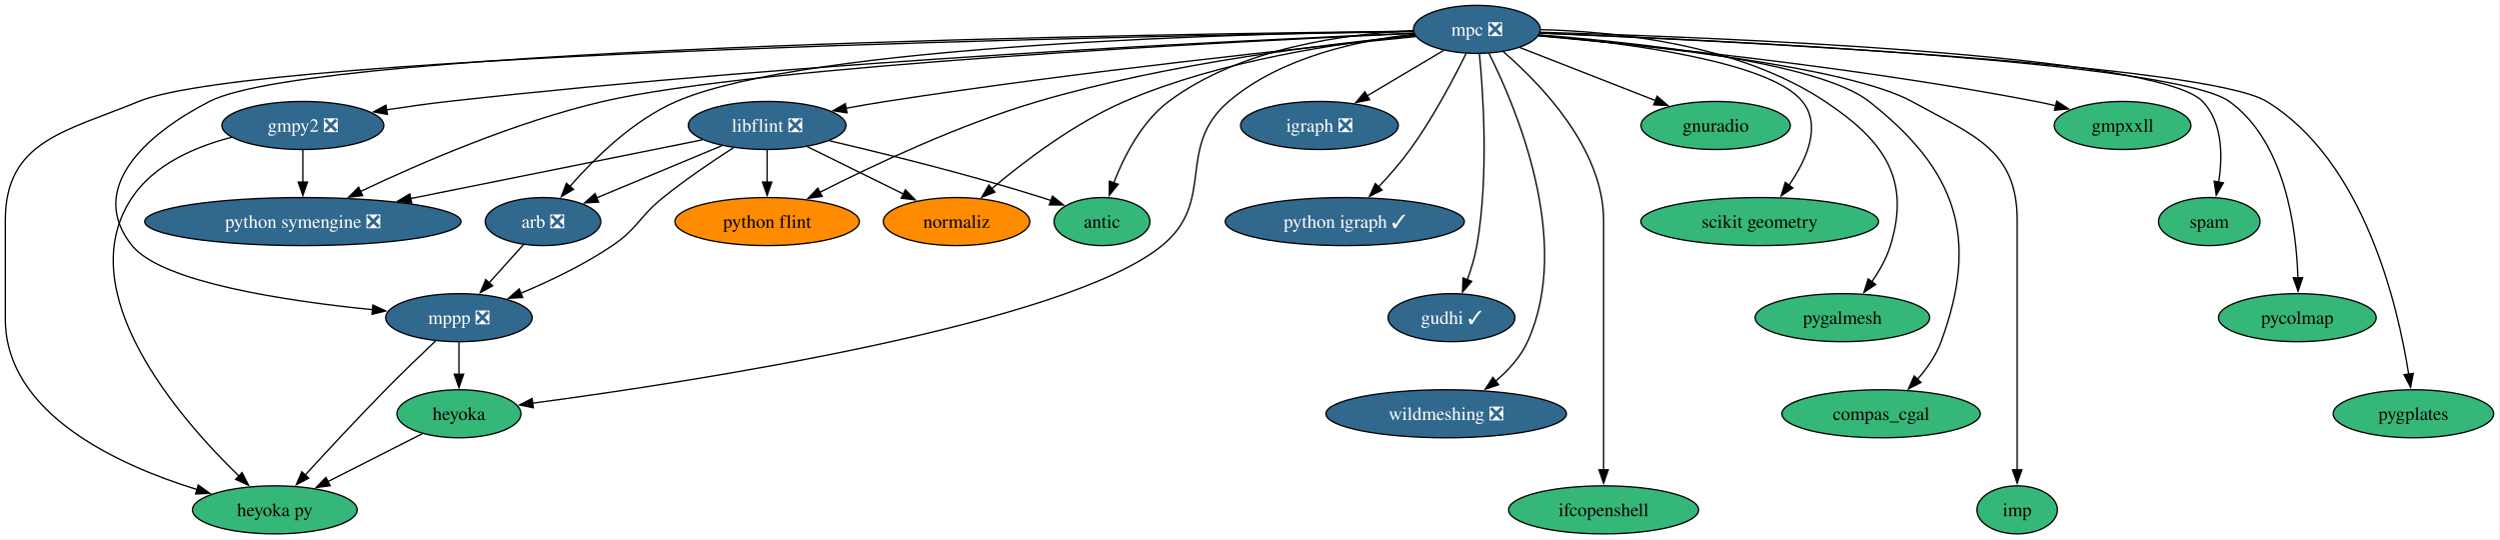
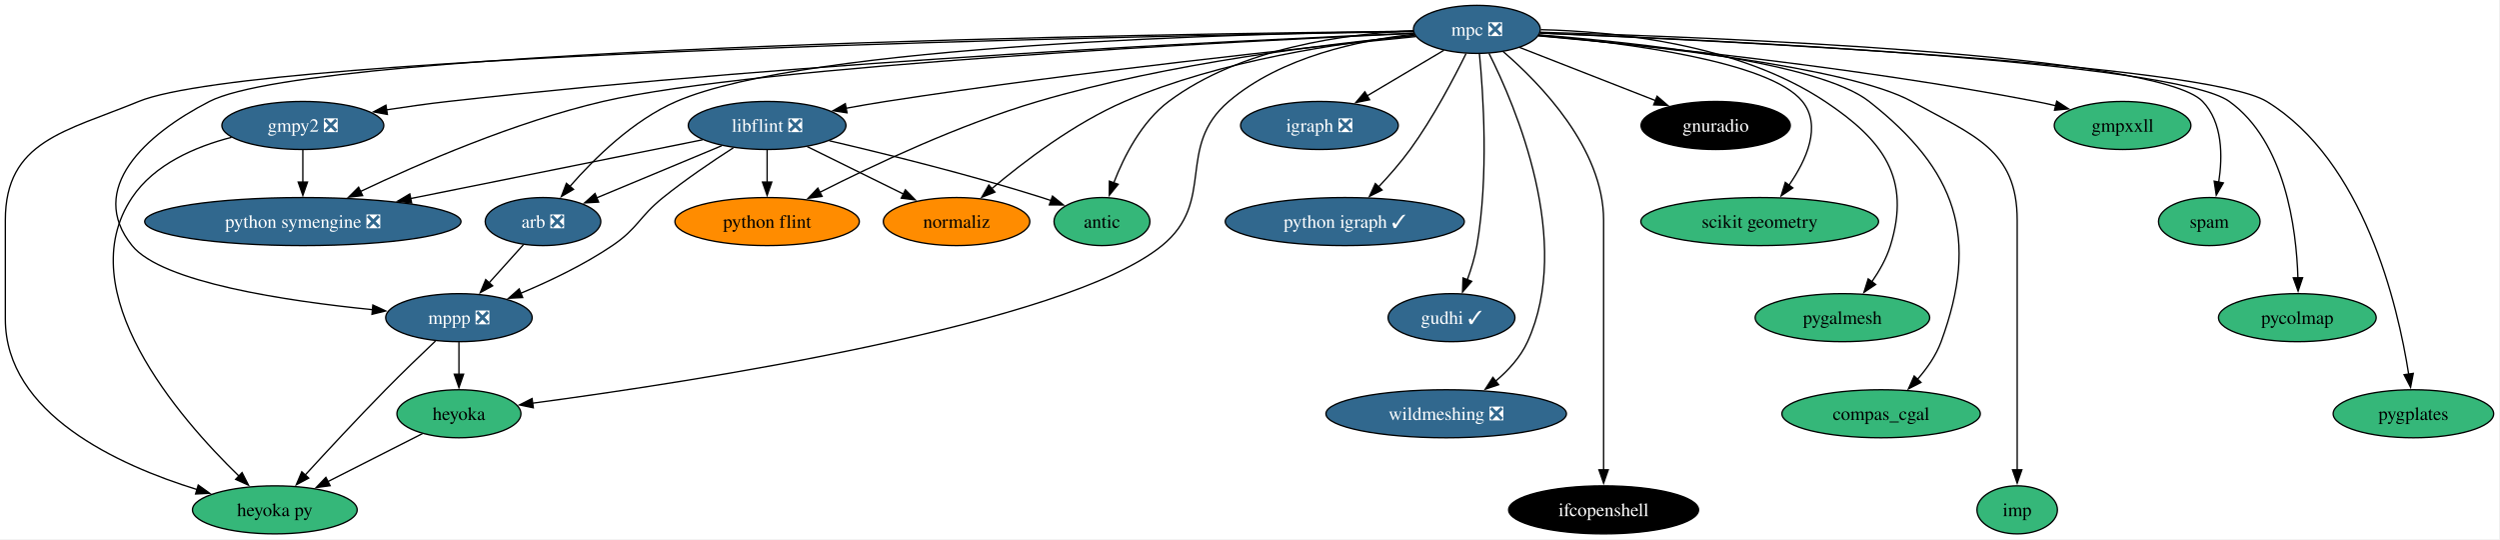
<svg xmlns="http://www.w3.org/2000/svg" xmlns:xlink="http://www.w3.org/1999/xlink" width="1873pt" height="404pt" viewBox="0.00 0.00 1873.15 404.00">
  <g id="graph0" class="graph" transform="scale(1 1) rotate(0) translate(4 400)">
    <polygon fill="white" stroke="none" points="-4,4 -4,-400 1869.15,-400 1869.15,4 -4,4" />
    <g id="node1" class="node">
      <g id="a_node1">
        <a xlink:href="https://github.com/conda-forge/arb-feedstock/pull/36" xlink:title="arb ❎">
          <ellipse fill="#31688e" stroke="black" cx="403" cy="-234" rx="43.32" ry="18" />
          <text text-anchor="middle" x="403" y="-229.32" font-family="Times,serif" font-size="14.00" fill="white">arb ❎</text>
        </a>
      </g>
    </g>
    <g id="node2" class="node">
      <g id="a_node2">
        <a xlink:href="https://github.com/conda-forge/mppp-feedstock/pull/60" xlink:title="mppp ❎">
          <ellipse fill="#31688e" stroke="black" cx="340" cy="-162" rx="54.89" ry="18" />
          <text text-anchor="middle" x="340" y="-157.32" font-family="Times,serif" font-size="14.00" fill="white">mppp ❎</text>
        </a>
      </g>
    </g>
    <g id="edge1" class="edge">
      <path fill="none" stroke="black" d="M388.39,-216.76C380.71,-208.23 371.12,-197.58 362.52,-188.02" />
      <polygon fill="black" stroke="black" points="365.27,-185.85 355.98,-180.76 360.07,-190.53 365.27,-185.85" />
    </g>
    <g id="node3" class="node">
      <g id="a_node3">
        <a xlink:href="https://github.com/conda-forge/heyoka.py-feedstock" xlink:title="heyoka py">
          <ellipse fill="#35b779" stroke="black" cx="202" cy="-18" rx="61.73" ry="18" />
          <text text-anchor="middle" x="202" y="-13.32" font-family="Times,serif" font-size="14.00">heyoka py</text>
        </a>
      </g>
    </g>
    <g id="edge2" class="edge">
      <path fill="none" stroke="black" d="M322.43,-144.52C311.51,-134.18 297.28,-120.48 285,-108 264.12,-86.77 241.07,-61.94 224.57,-43.91" />
      <polygon fill="black" stroke="black" points="227.38,-41.8 218.06,-36.77 222.21,-46.52 227.38,-41.8" />
    </g>
    <g id="node4" class="node">
      <g id="a_node4">
        <a xlink:href="https://github.com/conda-forge/heyoka-feedstock" xlink:title="heyoka">
          <ellipse fill="#35b779" stroke="black" cx="340" cy="-90" rx="46.47" ry="18" />
          <text text-anchor="middle" x="340" y="-85.33" font-family="Times,serif" font-size="14.00">heyoka</text>
        </a>
      </g>
    </g>
    <g id="edge3" class="edge">
      <path fill="none" stroke="black" d="M340,-143.7C340,-136.41 340,-127.73 340,-119.54" />
      <polygon fill="black" stroke="black" points="343.5,-119.62 340,-109.62 336.5,-119.62 343.5,-119.62" />
    </g>
    <g id="edge36" class="edge">
      <path fill="none" stroke="black" d="M312.74,-75.17C292.44,-64.87 264.42,-50.66 241.64,-39.11" />
      <polygon fill="black" stroke="black" points="243.45,-36.1 232.95,-34.7 240.28,-42.34 243.45,-36.1" />
    </g>
    <g id="node5" class="node">
      <g id="a_node5">
        <a xlink:href="https://github.com/conda-forge/gmpy2-feedstock/pull/41" xlink:title="gmpy2 ❎">
          <ellipse fill="#31688e" stroke="black" cx="223" cy="-306" rx="60.68" ry="18" />
          <text text-anchor="middle" x="223" y="-301.32" font-family="Times,serif" font-size="14.00" fill="white">gmpy2 ❎</text>
        </a>
      </g>
    </g>
    <g id="edge5" class="edge">
      <path fill="none" stroke="black" d="M169.55,-297.12C142.37,-290.11 111.64,-276.9 95,-252 47.95,-181.59 129.92,-87.16 175.13,-43.29" />
      <polygon fill="black" stroke="black" points="177.44,-45.92 182.27,-36.5 172.62,-40.85 177.44,-45.92" />
    </g>
    <g id="node6" class="node">
      <g id="a_node6">
        <a xlink:href="https://github.com/conda-forge/python-symengine-feedstock/pull/53" xlink:title="python symengine ❎">
          <ellipse fill="#31688e" stroke="black" cx="223" cy="-234" rx="118.55" ry="18" />
          <text text-anchor="middle" x="223" y="-229.32" font-family="Times,serif" font-size="14.00" fill="white">python symengine ❎</text>
        </a>
      </g>
    </g>
    <g id="edge4" class="edge">
      <path fill="none" stroke="black" d="M223,-287.7C223,-280.41 223,-271.73 223,-263.54" />
      <polygon fill="black" stroke="black" points="226.5,-263.62 223,-253.62 219.5,-263.62 226.5,-263.62" />
    </g>
    <g id="node7" class="node">
      <g id="a_node7">
        <a xlink:href="https://github.com/conda-forge/igraph-feedstock/pull/73" xlink:title="igraph ❎">
          <ellipse fill="#31688e" stroke="black" cx="985" cy="-306" rx="59.1" ry="18" />
          <text text-anchor="middle" x="985" y="-301.32" font-family="Times,serif" font-size="14.00" fill="white">igraph ❎</text>
        </a>
      </g>
    </g>
    <g id="node8" class="node">
      <g id="a_node8">
        <a xlink:href="https://github.com/conda-forge/libflint-feedstock/pull/33" xlink:title="libflint ❎">
          <ellipse fill="#31688e" stroke="black" cx="571" cy="-306" rx="59.1" ry="18" />
          <text text-anchor="middle" x="571" y="-301.32" font-family="Times,serif" font-size="14.00" fill="white">libflint ❎</text>
        </a>
      </g>
    </g>
    <g id="edge6" class="edge">
      <path fill="none" stroke="black" d="M537,-290.83C509.88,-279.53 471.83,-263.68 443.2,-251.75" />
      <polygon fill="black" stroke="black" points="444.7,-248.58 434.13,-247.97 442.01,-255.05 444.7,-248.58" />
    </g>
    <g id="edge7" class="edge">
      <path fill="none" stroke="black" d="M545.68,-289.28C530.05,-279.22 509.84,-265.55 493,-252 474.88,-237.41 474.26,-229.04 455,-216 433.82,-201.66 408.14,-189.41 386.42,-180.31" />
      <polygon fill="black" stroke="black" points="387.78,-177.08 377.2,-176.54 385.13,-183.56 387.78,-177.08" />
    </g>
    <g id="edge8" class="edge">
      <path fill="none" stroke="black" d="M522.61,-295.27C466,-283.88 371.4,-264.85 303.64,-251.22" />
      <polygon fill="black" stroke="black" points="304.56,-247.84 294.07,-249.3 303.18,-254.7 304.56,-247.84" />
    </g>
    <g id="node9" class="node">
      <g id="a_node9">
        <a xlink:href="https://github.com/conda-forge/python-flint-feedstock" xlink:title="python flint">
          <ellipse fill="#ff8c00" stroke="black" cx="571" cy="-234" rx="69.1" ry="18" />
          <text text-anchor="middle" x="571" y="-229.32" font-family="Times,serif" font-size="14.00">python flint</text>
        </a>
      </g>
    </g>
    <g id="edge9" class="edge">
      <path fill="none" stroke="black" d="M571,-287.7C571,-280.41 571,-271.73 571,-263.54" />
      <polygon fill="black" stroke="black" points="574.5,-263.62 571,-253.62 567.5,-263.62 574.5,-263.62" />
    </g>
    <g id="node10" class="node">
      <g id="a_node10">
        <a xlink:href="https://github.com/conda-forge/normaliz-feedstock" xlink:title="normaliz">
          <ellipse fill="#ff8c00" stroke="black" cx="713" cy="-234" rx="54.89" ry="18" />
          <text text-anchor="middle" x="713" y="-229.32" font-family="Times,serif" font-size="14.00">normaliz</text>
        </a>
      </g>
    </g>
    <g id="edge10" class="edge">
      <path fill="none" stroke="black" d="M601.11,-290.15C622.15,-279.78 650.46,-265.83 673.33,-254.55" />
      <polygon fill="black" stroke="black" points="674.64,-257.81 682.06,-250.25 671.54,-251.54 674.64,-257.81" />
    </g>
    <g id="node11" class="node">
      <g id="a_node11">
        <a xlink:href="https://github.com/conda-forge/antic-feedstock" xlink:title="antic">
          <ellipse fill="#35b779" stroke="black" cx="822" cy="-234" rx="35.95" ry="18" />
          <text text-anchor="middle" x="822" y="-229.32" font-family="Times,serif" font-size="14.00">antic</text>
        </a>
      </g>
    </g>
    <g id="edge11" class="edge">
      <path fill="none" stroke="black" d="M617.64,-294.54C659.66,-284.75 722.96,-269.1 777,-252 779.24,-251.29 781.53,-250.53 783.83,-249.74" />
      <polygon fill="black" stroke="black" points="784.9,-253.08 793.14,-246.42 782.54,-246.49 784.9,-253.08" />
    </g>
    <g id="node12" class="node">
      <g id="a_node12">
        <a xlink:href="https://github.com/conda-forge/mpc-feedstock/pull/27" xlink:title="mpc ❎">
          <ellipse fill="#31688e" stroke="black" cx="1103" cy="-378" rx="47.53" ry="18" />
          <text text-anchor="middle" x="1103" y="-373.32" font-family="Times,serif" font-size="14.00" fill="white">mpc ❎</text>
        </a>
      </g>
    </g>
    <g id="edge12" class="edge">
      <path fill="none" stroke="black" d="M1055.49,-376.62C931.73,-375.04 602.12,-366.81 503,-324 470.66,-310.03 441.56,-281.41 423.2,-260.37" />
      <polygon fill="black" stroke="black" points="425.89,-258.14 416.76,-252.76 420.55,-262.66 425.89,-258.14" />
    </g>
    <g id="edge13" class="edge">
      <path fill="none" stroke="black" d="M1055.18,-376.6C873.68,-374.76 233.6,-365.37 153,-324 104.53,-299.12 60.79,-258.4 95,-216 117.27,-188.4 210.47,-174.46 275.27,-167.98" />
      <polygon fill="black" stroke="black" points="275.49,-171.47 285.1,-167.03 274.82,-164.5 275.49,-171.47" />
    </g>
    <g id="edge16" class="edge">
      <path fill="none" stroke="black" d="M1055.3,-376.33C868,-373.44 188.85,-360.53 100,-324 44.97,-301.38 0,-294.5 0,-235 0,-235 0,-235 0,-161 0,-90.18 84.14,-51.62 143.81,-33.19" />
      <polygon fill="black" stroke="black" points="144.6,-36.6 153.19,-30.41 142.61,-29.89 144.6,-36.6" />
    </g>
    <g id="edge30" class="edge">
      <path fill="none" stroke="black" d="M1056.26,-374.42C1015.24,-369.88 956.17,-357.49 917,-324 876.8,-289.63 907.96,-249.47 867,-216 794.34,-156.64 514.71,-113.86 394.95,-97.89" />
      <polygon fill="black" stroke="black" points="395.75,-94.47 385.37,-96.63 394.83,-101.41 395.75,-94.47" />
    </g>
    <g id="edge14" class="edge">
      <path fill="none" stroke="black" d="M1055.94,-375.18C935.31,-370.2 605.34,-354.65 332,-324 316.98,-322.32 300.87,-320.06 285.77,-317.73" />
      <polygon fill="black" stroke="black" points="286.36,-314.28 275.94,-316.19 285.27,-321.2 286.36,-314.28" />
    </g>
    <g id="edge15" class="edge">
      <path fill="none" stroke="black" d="M1055.68,-374.99C925.47,-369.16 563.84,-350.96 448,-324 382.28,-308.7 310.46,-277.56 266.06,-256.49" />
      <polygon fill="black" stroke="black" points="267.82,-253.45 257.29,-252.28 264.79,-259.76 267.82,-253.45" />
    </g>
    <g id="edge17" class="edge">
      <path fill="none" stroke="black" d="M1078.26,-362.33C1061.61,-352.45 1039.39,-339.27 1020.82,-328.25" />
      <polygon fill="black" stroke="black" points="1022.62,-325.25 1012.23,-323.15 1019.05,-331.27 1022.62,-325.25" />
    </g>
    <g id="edge18" class="edge">
      <path fill="none" stroke="black" d="M1057.26,-372.59C976.73,-364.59 804.47,-346.41 660,-324 650.29,-322.49 640.01,-320.71 630.03,-318.87" />
      <polygon fill="black" stroke="black" points="630.89,-315.47 620.42,-317.07 629.6,-322.35 630.89,-315.47" />
    </g>
    <g id="edge19" class="edge">
      <path fill="none" stroke="black" d="M1056.68,-373.27C992.24,-367.23 872.37,-352.97 774,-324 715.04,-306.63 650.63,-276.29 610.52,-255.93" />
      <polygon fill="black" stroke="black" points="612.21,-252.86 601.72,-251.41 609.02,-259.09 612.21,-252.86" />
    </g>
    <g id="edge20" class="edge">
      <path fill="none" stroke="black" d="M1056.43,-373.53C1002.29,-368.18 911.13,-355.06 839,-324 801.26,-307.75 763.51,-279.02 739.31,-258.6" />
      <polygon fill="black" stroke="black" points="741.74,-256.07 731.87,-252.21 737.18,-261.38 741.74,-256.07" />
    </g>
    <g id="edge21" class="edge">
      <path fill="none" stroke="black" d="M1055.42,-377.02C1005.15,-374.74 925.87,-364.3 872,-324 851.74,-308.84 838.52,-282.91 830.8,-262.94" />
      <polygon fill="black" stroke="black" points="834.16,-261.93 827.48,-253.7 827.57,-264.29 834.16,-261.93" />
    </g>
    <g id="node13" class="node">
      <g id="a_node13">
        <a xlink:href="https://github.com/conda-forge/python-igraph-feedstock/pull/90" xlink:title="python igraph ✓">
          <ellipse fill="#31688e" stroke="black" cx="1004" cy="-234" rx="89.61" ry="18" />
          <text text-anchor="middle" x="1004" y="-229.32" font-family="Times,serif" font-size="14.00" fill="white">python igraph ✓</text>
        </a>
      </g>
    </g>
    <g id="edge22" class="edge">
      <path fill="none" stroke="black" d="M1094.89,-359.88C1085.81,-341.42 1070.1,-311.5 1053,-288 1045.92,-278.27 1037.26,-268.39 1029.2,-259.83" />
      <polygon fill="black" stroke="black" points="1031.94,-257.63 1022.47,-252.86 1026.9,-262.49 1031.94,-257.63" />
    </g>
    <g id="node14" class="node">
      <g id="a_node14">
        <a xlink:href="https://github.com/conda-forge/gudhi-feedstock/pull/62" xlink:title="gudhi ✓">
          <ellipse fill="#31688e" stroke="black" cx="1084" cy="-162" rx="47.53" ry="18" />
          <text text-anchor="middle" x="1084" y="-157.32" font-family="Times,serif" font-size="14.00" fill="white">gudhi ✓</text>
        </a>
      </g>
    </g>
    <g id="edge23" class="edge">
      <path fill="none" stroke="black" d="M1104.9,-359.91C1107.78,-330.33 1112,-267.77 1103,-216 1101.52,-207.49 1098.8,-198.54 1095.87,-190.47" />
      <polygon fill="black" stroke="black" points="1099.14,-189.23 1092.25,-181.19 1092.62,-191.78 1099.14,-189.23" />
    </g>
    <g id="node15" class="node">
      <g id="a_node15">
        <a xlink:href="https://github.com/conda-forge/wildmeshing-feedstock/pull/24" xlink:title="wildmeshing ❎">
          <ellipse fill="#31688e" stroke="black" cx="1080" cy="-90" rx="90.14" ry="18" />
          <text text-anchor="middle" x="1080" y="-85.33" font-family="Times,serif" font-size="14.00" fill="white">wildmeshing ❎</text>
        </a>
      </g>
    </g>
    <g id="edge24" class="edge">
      <path fill="none" stroke="black" d="M1112.09,-360.03C1132.04,-320.35 1175.26,-219.15 1141,-144 1135.74,-132.47 1126.6,-122.47 1116.97,-114.37" />
      <polygon fill="black" stroke="black" points="1119.32,-111.77 1109.28,-108.4 1115.03,-117.29 1119.32,-111.77" />
    </g>
    <g id="node16" class="node">
      <g id="a_node16">
        <a xlink:href="https://github.com/conda-forge/ifcopenshell-feedstock" xlink:title="ifcopenshell">
-           <ellipse fill="#35b779" stroke="black" cx="1198" cy="-18" rx="71.2" ry="18" />
-           <text text-anchor="middle" x="1198" y="-13.32" font-family="Times,serif" font-size="14.00">ifcopenshell</text>
+           <ellipse fill="#000000" stroke="black" cx="1198" cy="-18" rx="71.2" ry="18" />
+           <text text-anchor="middle" x="1198" y="-13.32" font-family="Times,serif" font-size="14.00" fill="white">ifcopenshell</text>
        </a>
      </g>
    </g>
    <g id="edge25" class="edge">
      <path fill="none" stroke="black" d="M1122.68,-361.4C1150.51,-337.44 1198,-288.69 1198,-235 1198,-235 1198,-235 1198,-161 1198,-121.74 1198,-76.38 1198,-47.69" />
      <polygon fill="black" stroke="black" points="1201.5,-48 1198,-38 1194.5,-48 1201.5,-48" />
    </g>
    <g id="node17" class="node">
      <g id="a_node17">
        <a xlink:href="https://github.com/conda-forge/gnuradio-feedstock" xlink:title="gnuradio">
-           <ellipse fill="#35b779" stroke="black" cx="1282" cy="-306" rx="55.94" ry="18" />
-           <text text-anchor="middle" x="1282" y="-301.32" font-family="Times,serif" font-size="14.00">gnuradio</text>
+           <ellipse fill="#000000" stroke="black" cx="1282" cy="-306" rx="55.94" ry="18" />
+           <text text-anchor="middle" x="1282" y="-301.32" font-family="Times,serif" font-size="14.00" fill="white">gnuradio</text>
        </a>
      </g>
    </g>
    <g id="edge26" class="edge">
      <path fill="none" stroke="black" d="M1135,-364.49C1163.46,-353.36 1205.37,-336.97 1237.17,-324.53" />
      <polygon fill="black" stroke="black" points="1238.08,-327.93 1246.12,-321.03 1235.53,-321.41 1238.08,-327.93" />
    </g>
    <g id="node18" class="node">
      <g id="a_node18">
        <a xlink:href="https://github.com/conda-forge/scikit-geometry-feedstock" xlink:title="scikit geometry">
          <ellipse fill="#35b779" stroke="black" cx="1315" cy="-234" rx="89.09" ry="18" />
          <text text-anchor="middle" x="1315" y="-229.32" font-family="Times,serif" font-size="14.00">scikit geometry</text>
        </a>
      </g>
    </g>
    <g id="edge27" class="edge">
      <path fill="none" stroke="black" d="M1149.6,-373.67C1213.37,-368.04 1322.69,-354.16 1347,-324 1361.72,-305.74 1350.05,-280.14 1336.85,-261.08" />
      <polygon fill="black" stroke="black" points="1339.82,-259.21 1331.06,-253.27 1334.2,-263.38 1339.82,-259.21" />
    </g>
    <g id="node19" class="node">
      <g id="a_node19">
        <a xlink:href="https://github.com/conda-forge/pygalmesh-feedstock" xlink:title="pygalmesh">
          <ellipse fill="#35b779" stroke="black" cx="1377" cy="-162" rx="65.41" ry="18" />
          <text text-anchor="middle" x="1377" y="-157.32" font-family="Times,serif" font-size="14.00">pygalmesh</text>
        </a>
      </g>
    </g>
    <g id="edge28" class="edge">
      <path fill="none" stroke="black" d="M1150.89,-377.78C1206.58,-376.45 1299.12,-367.14 1364,-324 1407.89,-294.82 1428.49,-266.38 1413,-216 1410.04,-206.37 1404.67,-196.92 1398.96,-188.73" />
      <polygon fill="black" stroke="black" points="1401.94,-186.87 1393.14,-180.97 1396.34,-191.07 1401.94,-186.87" />
    </g>
    <g id="node20" class="node">
      <g id="a_node20">
        <a xlink:href="https://github.com/conda-forge/compas_cgal-feedstock" xlink:title="compas_cgal">
          <ellipse fill="#35b779" stroke="black" cx="1406" cy="-90" rx="74.36" ry="18" />
          <text text-anchor="middle" x="1406" y="-85.33" font-family="Times,serif" font-size="14.00">compas_cgal</text>
        </a>
      </g>
    </g>
    <g id="edge29" class="edge">
      <path fill="none" stroke="black" d="M1149.59,-373.87C1222.53,-368.11 1359.26,-353.62 1397,-324 1462.7,-272.43 1479.79,-222.4 1451,-144 1447.21,-133.68 1440.42,-124 1433.25,-115.8" />
      <polygon fill="black" stroke="black" points="1435.89,-113.5 1426.48,-108.64 1430.8,-118.31 1435.89,-113.5" />
    </g>
    <g id="node21" class="node">
      <g id="a_node21">
        <a xlink:href="https://github.com/conda-forge/imp-feedstock" xlink:title="imp">
          <ellipse fill="#35b779" stroke="black" cx="1508" cy="-18" rx="30.16" ry="18" />
          <text text-anchor="middle" x="1508" y="-13.32" font-family="Times,serif" font-size="14.00">imp</text>
        </a>
      </g>
    </g>
    <g id="edge31" class="edge">
      <path fill="none" stroke="black" d="M1149.17,-373.32C1227.28,-366.47 1381.65,-350.05 1429,-324 1475.34,-298.5 1508,-287.89 1508,-235 1508,-235 1508,-235 1508,-161 1508,-121.74 1508,-76.38 1508,-47.69" />
      <polygon fill="black" stroke="black" points="1511.5,-48 1508,-38 1504.5,-48 1511.5,-48" />
    </g>
    <g id="node22" class="node">
      <g id="a_node22">
        <a xlink:href="https://github.com/conda-forge/gmpxxll-feedstock" xlink:title="gmpxxll">
          <ellipse fill="#35b779" stroke="black" cx="1587" cy="-306" rx="51.21" ry="18" />
          <text text-anchor="middle" x="1587" y="-301.32" font-family="Times,serif" font-size="14.00">gmpxxll</text>
        </a>
      </g>
    </g>
    <g id="edge32" class="edge">
      <path fill="none" stroke="black" d="M1149.19,-373.14C1226.72,-366.21 1387.74,-349.94 1522,-324 1526.9,-323.05 1531.98,-321.95 1537.04,-320.76" />
      <polygon fill="black" stroke="black" points="1537.65,-324.22 1546.53,-318.44 1535.99,-317.42 1537.65,-324.22" />
    </g>
    <g id="node23" class="node">
      <g id="a_node23">
        <a xlink:href="https://github.com/conda-forge/spam-feedstock" xlink:title="spam">
          <ellipse fill="#35b779" stroke="black" cx="1652" cy="-234" rx="38.06" ry="18" />
          <text text-anchor="middle" x="1652" y="-229.32" font-family="Times,serif" font-size="14.00">spam</text>
        </a>
      </g>
    </g>
    <g id="edge33" class="edge">
      <path fill="none" stroke="black" d="M1150.51,-375.84C1276.68,-372.28 1612.91,-359.51 1647,-324 1662.07,-308.3 1662.09,-283 1659.05,-263.38" />
      <polygon fill="black" stroke="black" points="1662.54,-262.96 1657.22,-253.8 1655.66,-264.28 1662.54,-262.96" />
    </g>
    <g id="node24" class="node">
      <g id="a_node24">
        <a xlink:href="https://github.com/conda-forge/pycolmap-feedstock" xlink:title="pycolmap">
          <ellipse fill="#35b779" stroke="black" cx="1718" cy="-162" rx="59.1" ry="18" />
          <text text-anchor="middle" x="1718" y="-157.32" font-family="Times,serif" font-size="14.00">pycolmap</text>
        </a>
      </g>
    </g>
    <g id="edge34" class="edge">
      <path fill="none" stroke="black" d="M1150.21,-375.27C1278.27,-370.22 1625.42,-353.88 1667,-324 1708.89,-293.89 1717.29,-229.11 1718.45,-191.55" />
      <polygon fill="black" stroke="black" points="1721.94,-191.94 1718.58,-181.9 1714.94,-191.85 1721.94,-191.94" />
    </g>
    <g id="node25" class="node">
      <g id="a_node25">
        <a xlink:href="https://github.com/conda-forge/pygplates-feedstock" xlink:title="pygplates">
          <ellipse fill="#35b779" stroke="black" cx="1805" cy="-90" rx="60.15" ry="18" />
          <text text-anchor="middle" x="1805" y="-85.33" font-family="Times,serif" font-size="14.00">pygplates</text>
        </a>
      </g>
    </g>
    <g id="edge35" class="edge">
      <path fill="none" stroke="black" d="M1150.41,-375.16C1282.65,-369.69 1648.93,-352.13 1695,-324 1767.98,-279.43 1793.31,-171.49 1801.45,-119.68" />
      <polygon fill="black" stroke="black" points="1804.9,-120.26 1802.88,-109.86 1797.98,-119.26 1804.9,-120.26" />
    </g>
  </g>
</svg>
